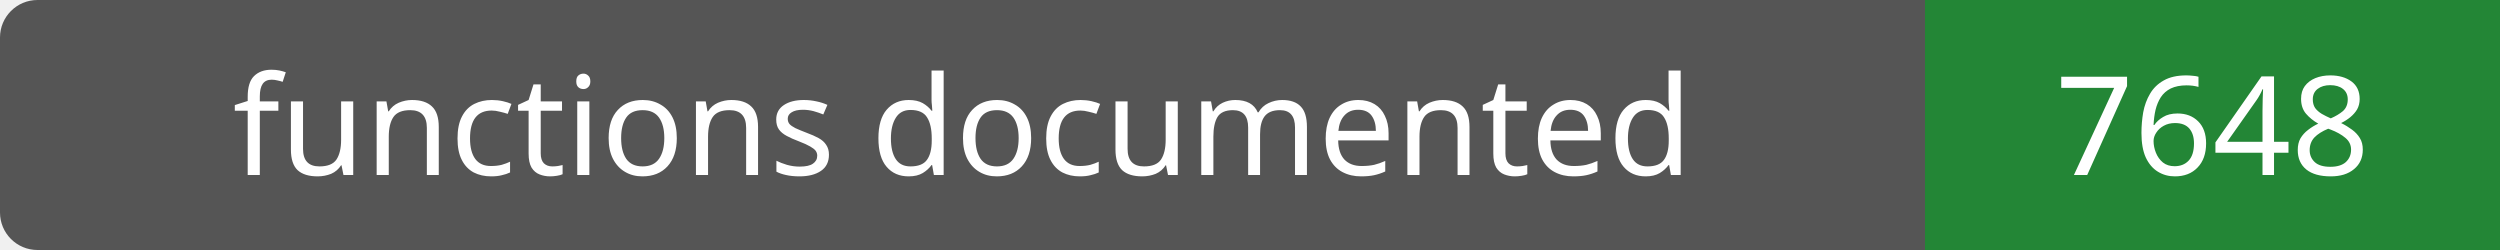
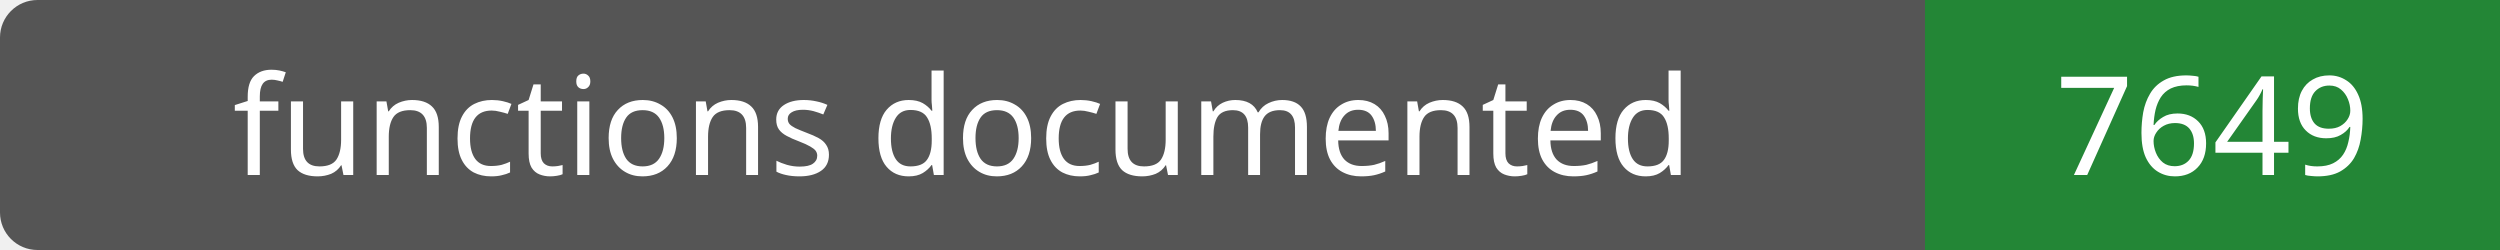
- <svg xmlns="http://www.w3.org/2000/svg" width="200" height="20" role="img" aria-label="functions documented: 7648">
+ <svg xmlns="http://www.w3.org/2000/svg" width="200" height="20" role="img" aria-label="functions documented: 7649">
  <rect width="200" height="20" rx="3" fill="#555" />
  <path fill="#238636" d="M154 0h46v20H154z" />
  <g fill="#fff" text-anchor="middle" font-family="Verdana,sans-serif" font-size="11">
    <text x="77.0" y="14">functions documented</text>
-     <text x="177.0" y="14">7648</text>
+     <text x="177.0" y="14">7649</text>
  </g>
</svg>
